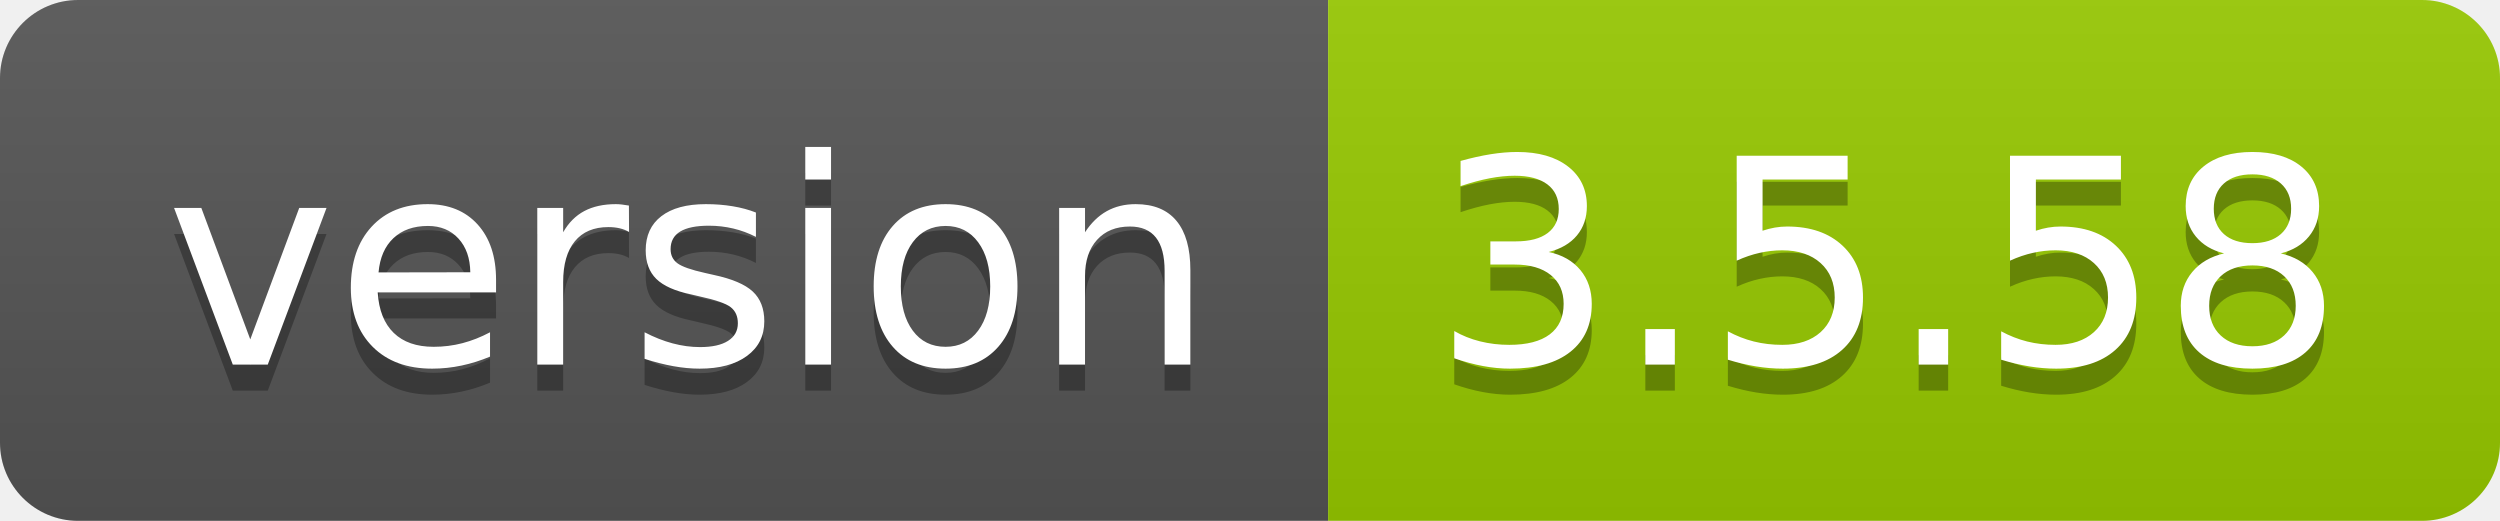
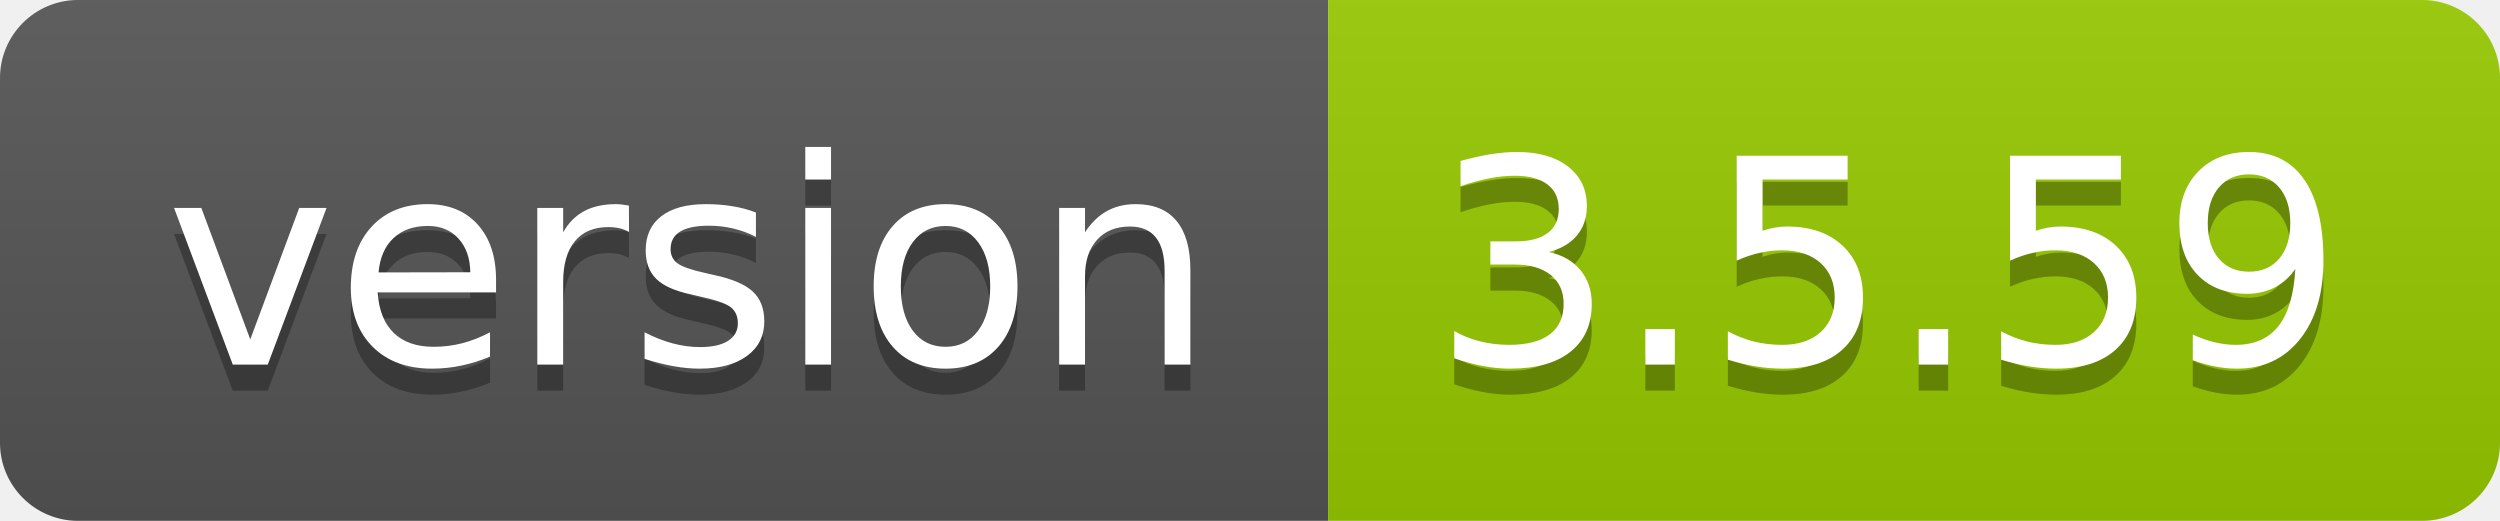
- <svg xmlns="http://www.w3.org/2000/svg" width="96" height="20" role="img" aria-label="version: 3.5.58">
+ <svg xmlns="http://www.w3.org/2000/svg" width="96" height="20" role="img" aria-label="version: 3.5.59">
  <linearGradient id="s" x2="0" y2="100%">
    <stop offset="0" stop-color="#bbb" stop-opacity=".1" />
    <stop offset="1" stop-opacity=".1" />
  </linearGradient>
  <clipPath id="r">
    <rect width="96" height="20" rx="3" fill="#fff" />
  </clipPath>
  <g clip-path="url(#r)">
    <rect width="51" height="20" fill="#555" />
    <rect x="51" width="45" height="20" fill="#97ca00" />
    <rect width="96" height="20" fill="url(#s)" />
  </g>
  <g fill="#fff" text-anchor="middle" font-family="Verdana,Geneva,DejaVu Sans,sans-serif" text-rendering="geometricPrecision" font-size="110">
    <text aria-hidden="true" x="265" y="150" fill="#010101" fill-opacity=".3" transform="scale(.1)" textLength="410">version</text>
    <text x="265" y="140" transform="scale(.1)" fill="#fff" textLength="410">version</text>
-     <text aria-hidden="true" x="725" y="150" fill="#010101" fill-opacity=".3" transform="scale(.1)" textLength="350">3.5.58</text>
-     <text x="725" y="140" transform="scale(.1)" fill="#fff" textLength="350">3.5.58</text>
+     <text aria-hidden="true" x="725" y="150" fill="#010101" fill-opacity=".3" transform="scale(.1)" textLength="350">3.5.59</text>
+     <text x="725" y="140" transform="scale(.1)" fill="#fff" textLength="350">3.5.59</text>
  </g>
</svg>
